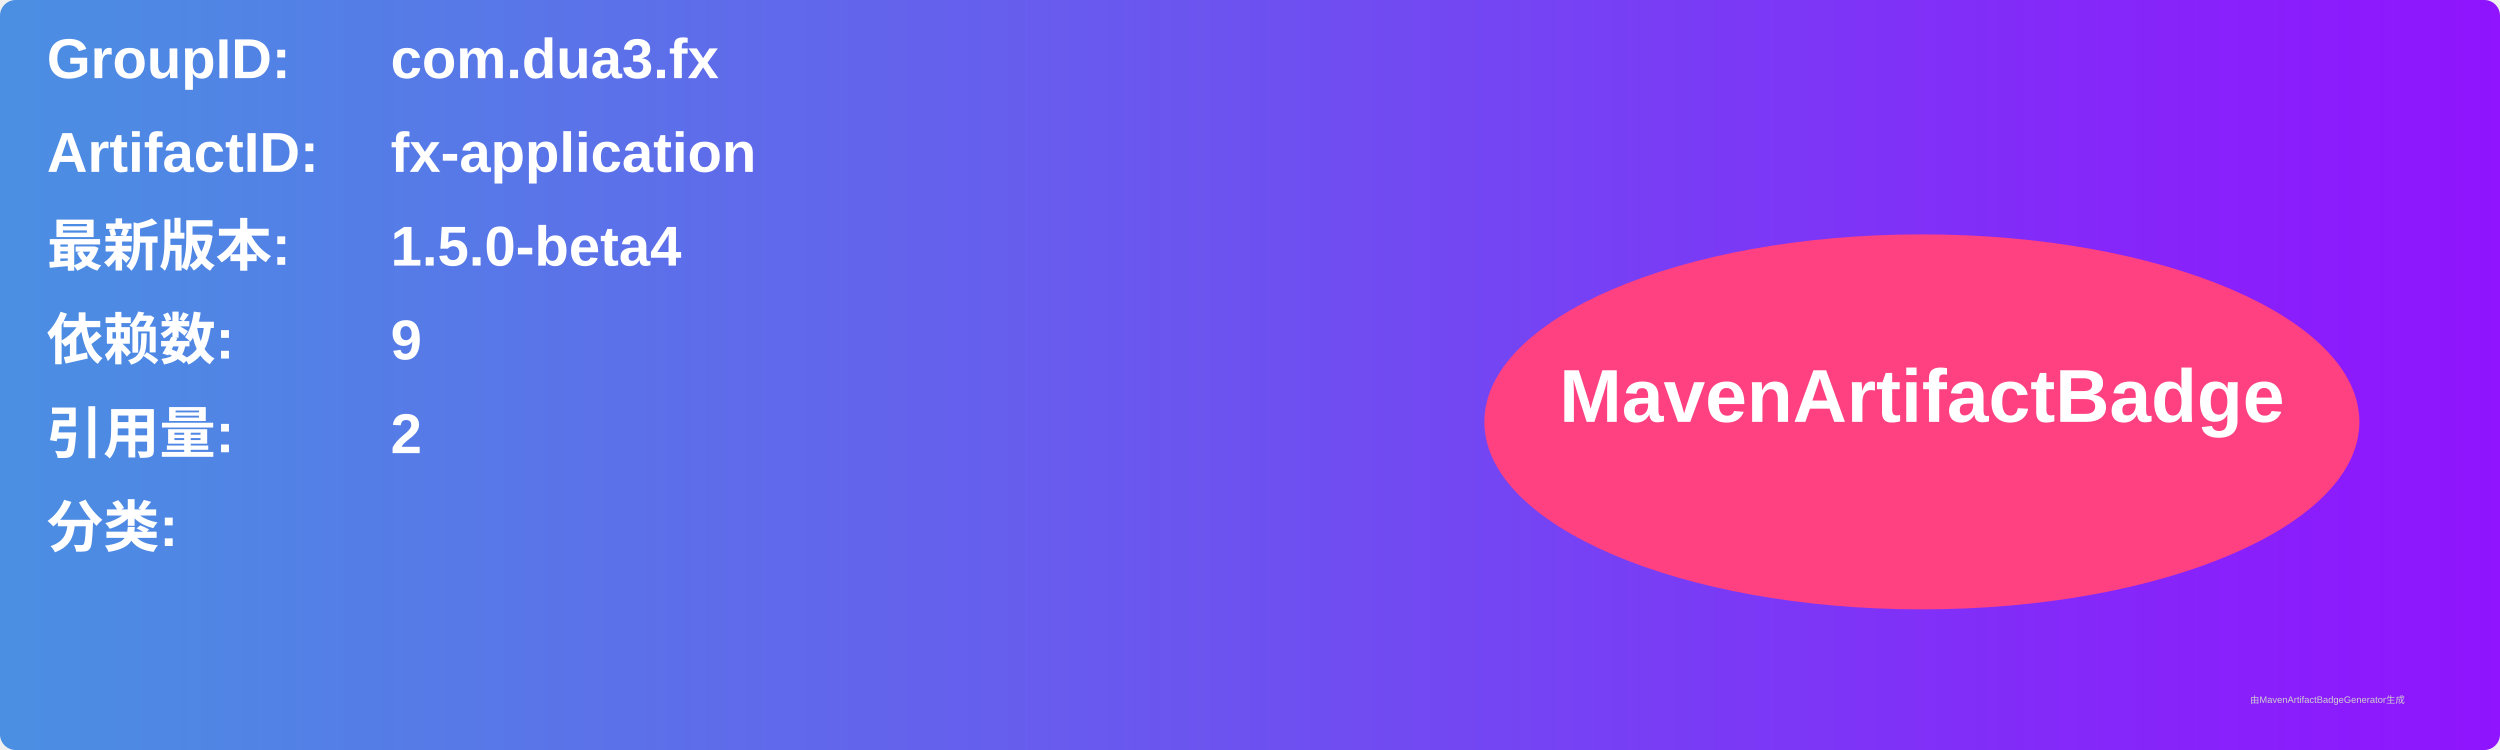
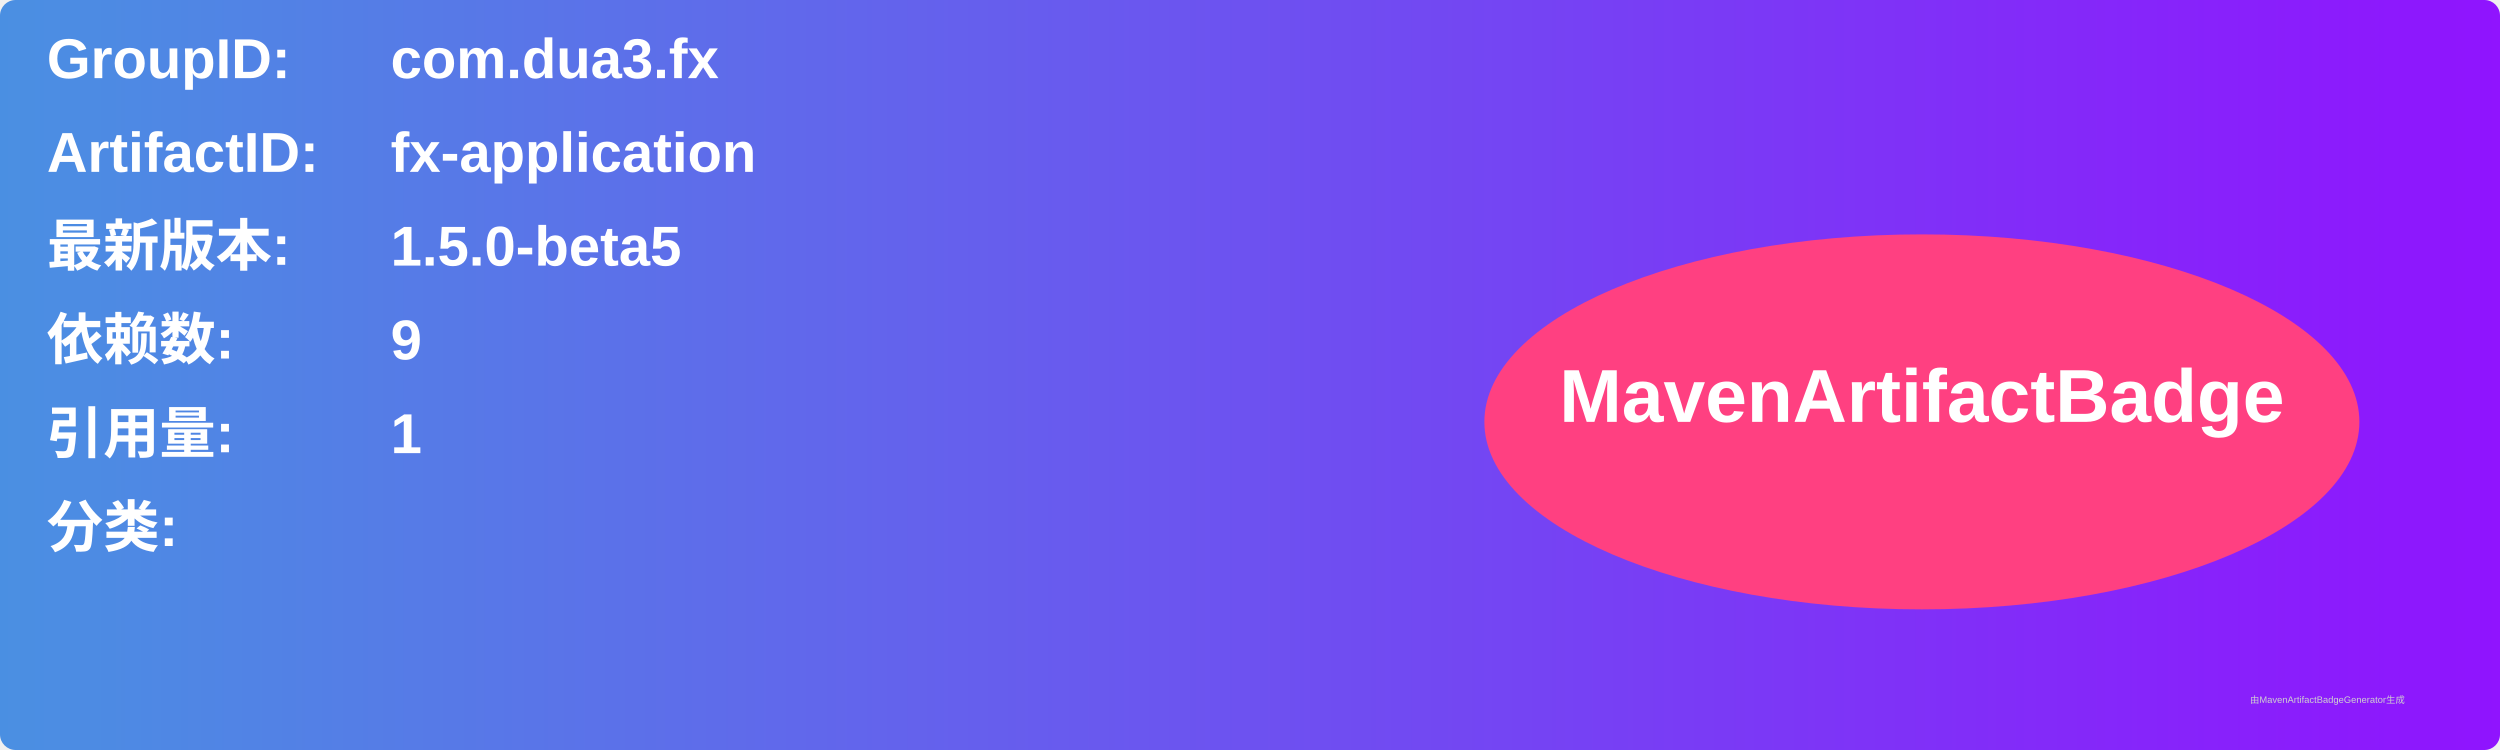
<svg xmlns="http://www.w3.org/2000/svg" width="800" height="240" viewBox="0 0 800 240">
  <linearGradient id="grad" x1="0%" y1="0%" x2="100%" y2="0%">
    <stop offset="0%" stop-color="#4a90e2" />
    <stop offset="100%" stop-color="#9013fe" />
  </linearGradient>
  <rect width="100%" height="100%" rx="5" ry="5" fill="url(#grad)" />
  <g transform="translate(15, 15)">
    <text x="0" y="10" font-family="Arial" font-size="18" fill="white" font-weight="bold" width="260">GroupID:</text>
    <text x="110" y="10" font-family="Arial" font-size="18" fill="white" font-weight="bold" width="460">com.dua3.fx</text>
    <text x="0" y="40" font-family="Arial" font-size="18" fill="white" font-weight="bold" width="260">ArtifactID:</text>
    <text x="110" y="40" font-family="Arial" font-size="18" fill="white" font-weight="bold" width="460">fx-application</text>
    <text x="0" y="70" font-family="Arial" font-size="18" fill="white" font-weight="bold">最新版本:</text>
    <text x="110" y="70" font-family="Arial" font-size="18" fill="white" font-weight="bold">
-       <tspan font-weight="bold">1.5.0-beta4</tspan>
+       <tspan font-weight="bold">1.5.0-beta5</tspan>
    </text>
    <text x="0" y="100" font-family="Arial" font-size="18" fill="white" font-weight="bold">依赖数: </text>
    <text x="110" y="100" font-family="Arial" font-size="18" fill="white">
      <tspan font-weight="bold">9</tspan>
    </text>
    <text x="0" y="130" font-family="Arial" font-size="18" fill="white" font-weight="bold">引用量: </text>
    <text x="110" y="130" font-family="Arial" font-size="18" fill="white">
-       <tspan font-weight="bold">2</tspan>
+       <tspan font-weight="bold">1</tspan>
    </text>
    <text x="0" y="160" font-family="Arial" font-size="18" fill="white" font-weight="bold">分类:</text>
    <text x="10" y="190" font-family="Arial" font-size="10" fill="white">
      <tspan font-weight="bold" />
    </text>
    <ellipse cx="600" cy="120" rx="140" ry="60" fill="#ff4081" />
    <text x="600" y="120" text-anchor="middle" font-family="Arial" font-size="24" fill="white" font-weight="bold">MavenArtifactBadge</text>
  </g>
  <text x="720" y="225" font-family="Arial" font-size="3" fill="#d0d0d0">由MavenArtifactBadgeGenerator生成</text>
</svg>
